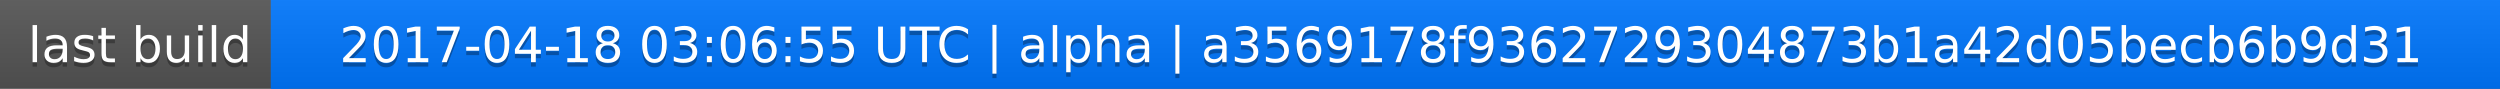
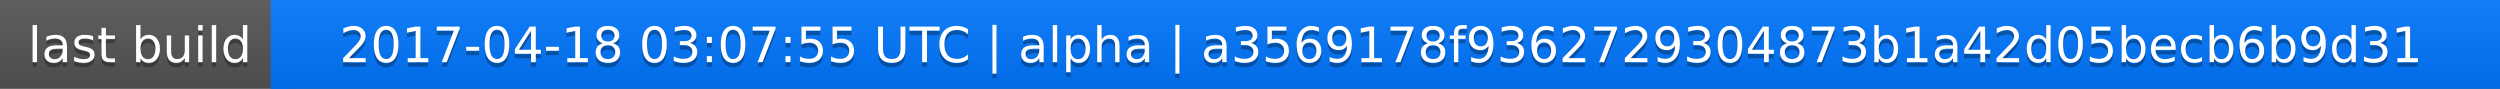
<svg xmlns="http://www.w3.org/2000/svg" width="563" height="20">
  <linearGradient id="a" x2="0" y2="100%">
    <stop offset="0" stop-color="#bbb" stop-opacity=".1" />
    <stop offset="1" stop-opacity=".1" />
  </linearGradient>
  <rect rx="0" width="563" height="20" fill="#555" />
  <rect rx="0" x="61" width="502" height="20" fill="#07f" />
  <path fill="#07f" d="M61 0h4v20h-4z" />
  <rect rx="0" width="563" height="20" fill="url(#a)" />
  <g fill="#fff" text-anchor="middle" font-family="DejaVu Sans,Verdana,Geneva,sans-serif" font-size="11">
    <text x="31.5" y="15" fill="#010101" fill-opacity=".3">last build</text>
    <text x="31.5" y="14">last build</text>
-     <text x="311" y="15" fill="#010101" fill-opacity=".3">2017-04-18 03:06:55 UTC | alpha | a3569178f9362729304873b1a42d05becb6b9d31</text>
-     <text x="311" y="14">2017-04-18 03:06:55 UTC | alpha | a3569178f9362729304873b1a42d05becb6b9d31</text>
+     <text x="311" y="15" fill="#010101" fill-opacity=".3">2017-04-18 03:07:55 UTC | alpha | a3569178f9362729304873b1a42d05becb6b9d31</text>
+     <text x="311" y="14">2017-04-18 03:07:55 UTC | alpha | a3569178f9362729304873b1a42d05becb6b9d31</text>
  </g>
</svg>
